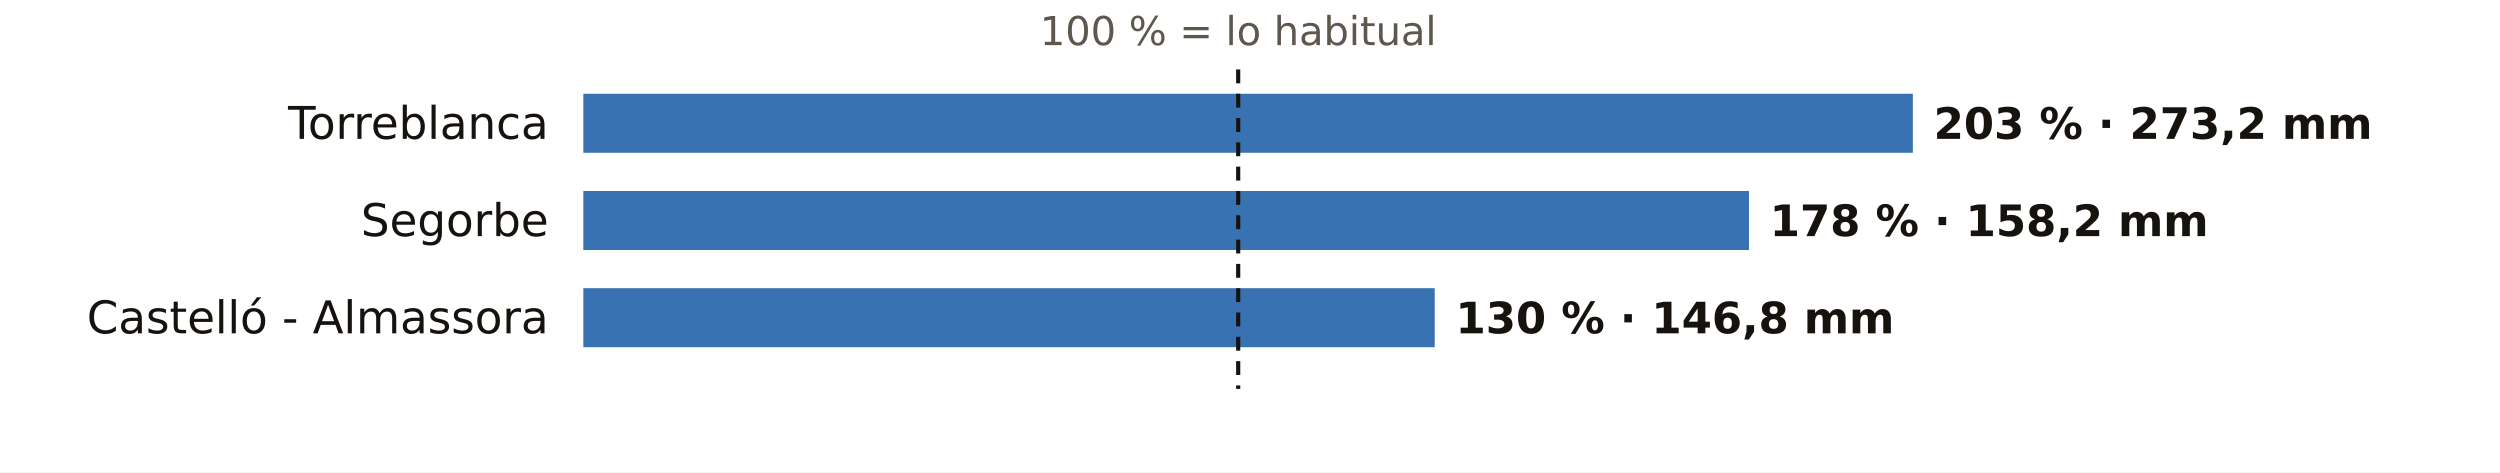
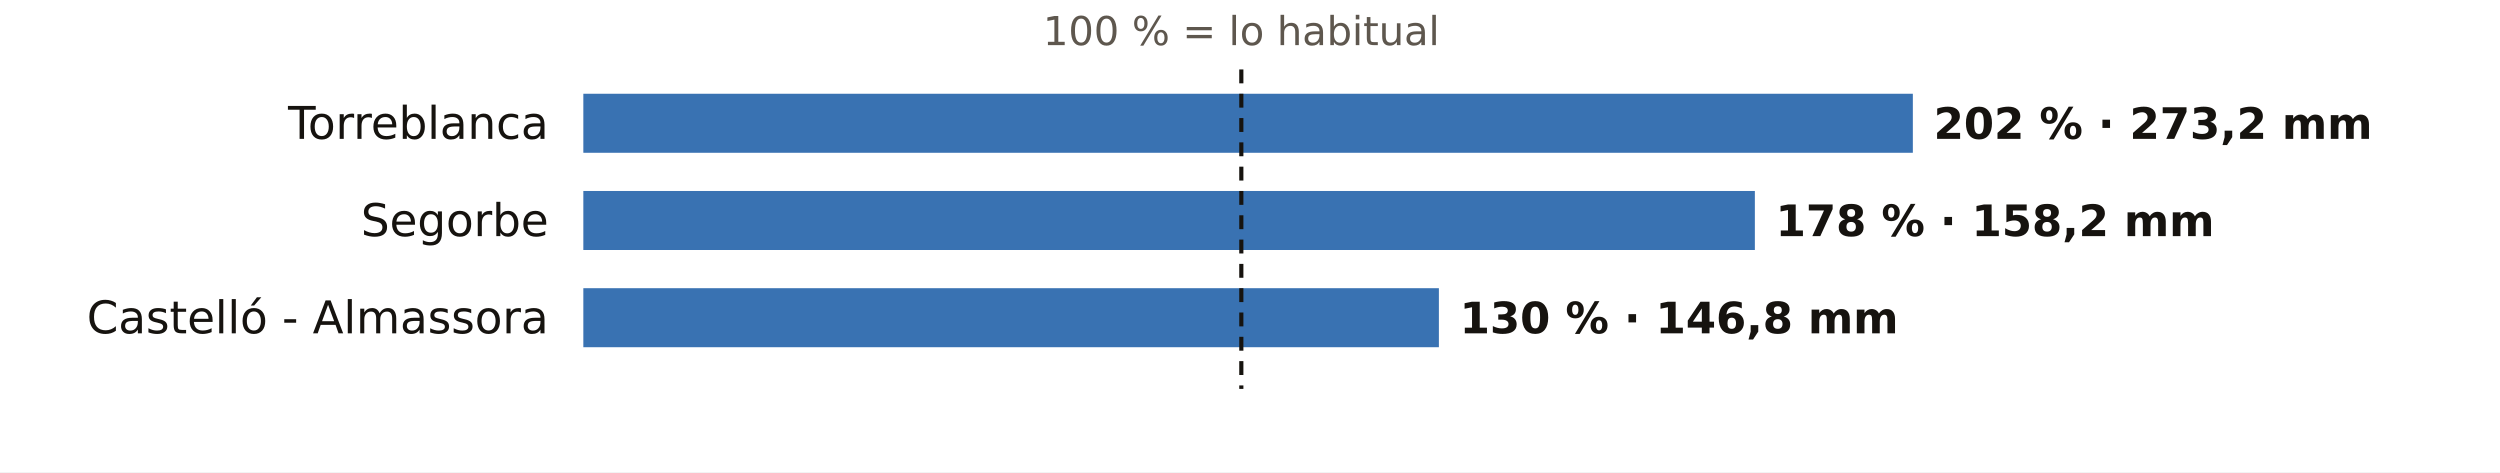
<svg xmlns="http://www.w3.org/2000/svg" viewBox="0 0 720 136" width="720" height="136" role="img" aria-label="El otoño en los pluviómetros de AEMET de Castellón: % de lo habitual">
  <rect width="720" height="136" fill="#FFFFFF" />
-   <text x="356.6" y="13.0" font-size="11.5" fill="#5E574E" text-anchor="middle" font-weight="400" font-family="Public Sans, DejaVu Sans, Arial, sans-serif">100 % = lo habitual</text>
+   <text x="357.5" y="13.0" font-size="11.5" fill="#5E574E" text-anchor="middle" font-weight="400" font-family="Public Sans, DejaVu Sans, Arial, sans-serif">100 % = lo habitual</text>
  <text x="158.0" y="40.0" font-size="13" fill="#16130F" text-anchor="end" font-weight="500" font-family="Public Sans, DejaVu Sans, Arial, sans-serif">Torreblanca</text>
  <rect x="168" y="27" width="382.9" height="17" fill="#1F5FA8" opacity="0.88" />
-   <text x="556.9" y="40.0" font-size="12.5" fill="#16130F" text-anchor="start" font-weight="600" font-family="Public Sans, DejaVu Sans, Arial, sans-serif">203 % · 273,2 mm</text>
+   <text x="556.9" y="40.0" font-size="12.5" fill="#16130F" text-anchor="start" font-weight="600" font-family="Public Sans, DejaVu Sans, Arial, sans-serif">202 % · 273,2 mm</text>
  <text x="158.0" y="68.0" font-size="13" fill="#16130F" text-anchor="end" font-weight="500" font-family="Public Sans, DejaVu Sans, Arial, sans-serif">Segorbe</text>
-   <rect x="168" y="55" width="335.7" height="17" fill="#1F5FA8" opacity="0.88" />
-   <text x="509.7" y="68.0" font-size="12.5" fill="#16130F" text-anchor="start" font-weight="600" font-family="Public Sans, DejaVu Sans, Arial, sans-serif">178 % · 158,2 mm</text>
+   <rect x="168" y="55" width="337.4" height="17" fill="#1F5FA8" opacity="0.88" />
+   <text x="511.4" y="68.0" font-size="12.5" fill="#16130F" text-anchor="start" font-weight="600" font-family="Public Sans, DejaVu Sans, Arial, sans-serif">178 % · 158,2 mm</text>
  <text x="158.0" y="96.0" font-size="13" fill="#16130F" text-anchor="end" font-weight="500" font-family="Public Sans, DejaVu Sans, Arial, sans-serif">Castelló - Almassora</text>
-   <rect x="168" y="83" width="245.2" height="17" fill="#1F5FA8" opacity="0.88" />
-   <text x="419.2" y="96.0" font-size="12.5" fill="#16130F" text-anchor="start" font-weight="600" font-family="Public Sans, DejaVu Sans, Arial, sans-serif">130 % · 146,8 mm</text>
-   <line x1="356.6" x2="356.6" y1="20" y2="112" stroke="#16130F" stroke-width="1.2" stroke-dasharray="4 3" />
+   <rect x="168" y="83" width="246.4" height="17" fill="#1F5FA8" opacity="0.88" />
+   <text x="420.4" y="96.0" font-size="12.5" fill="#16130F" text-anchor="start" font-weight="600" font-family="Public Sans, DejaVu Sans, Arial, sans-serif">130 % · 146,8 mm</text>
+   <line x1="357.5" x2="357.5" y1="20" y2="112" stroke="#16130F" stroke-width="1.2" stroke-dasharray="4 3" />
</svg>
